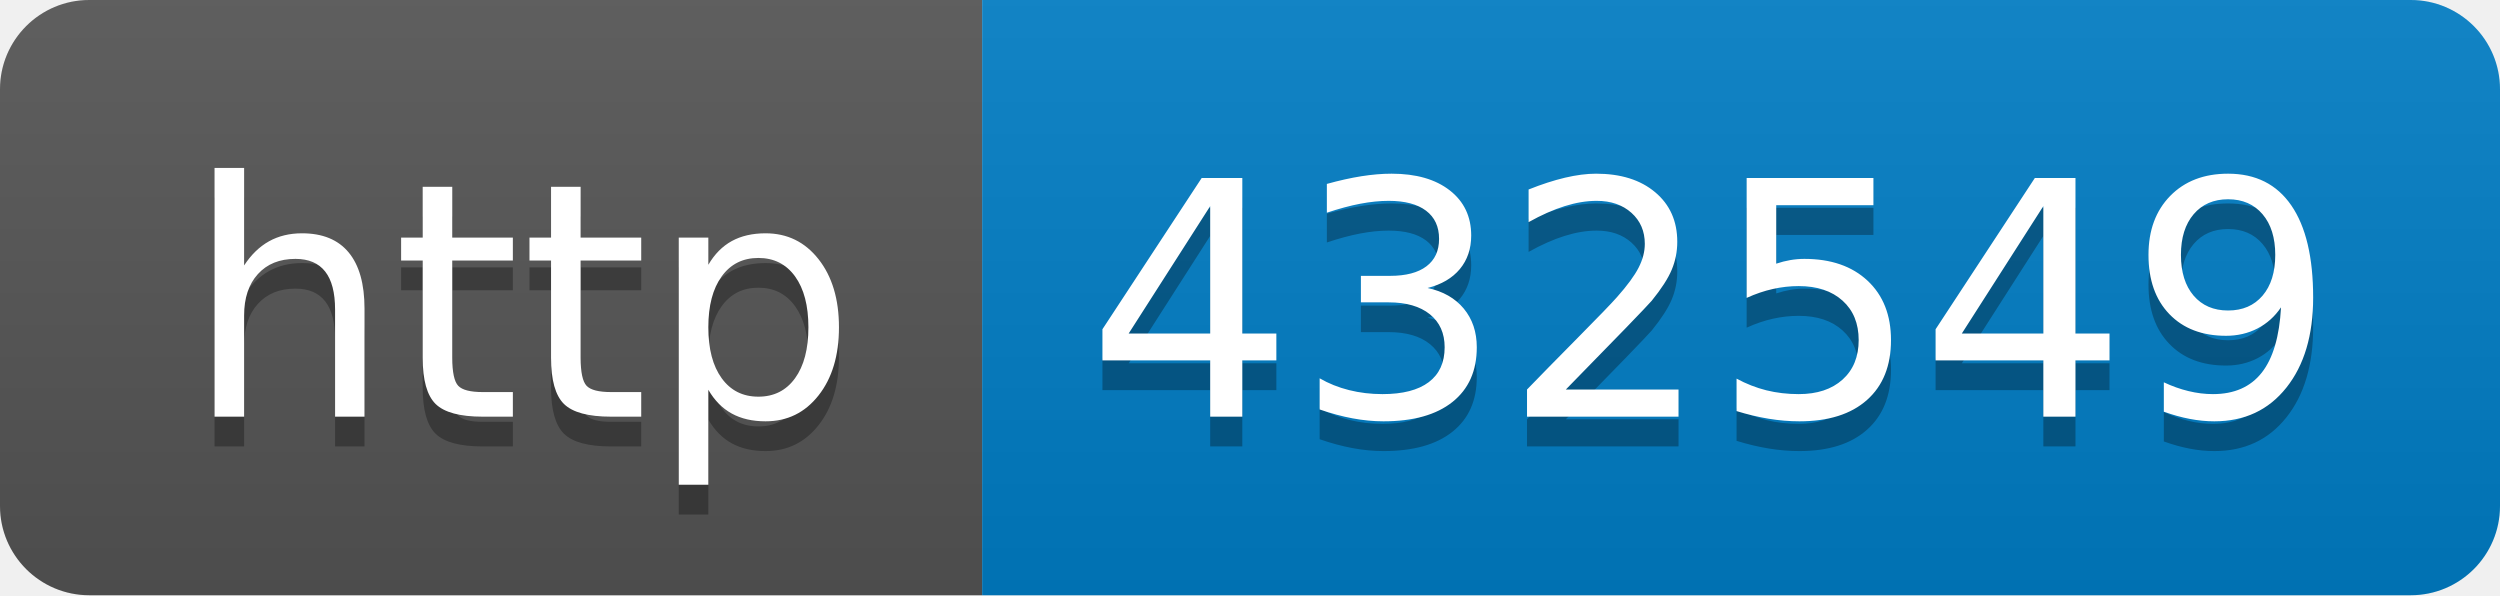
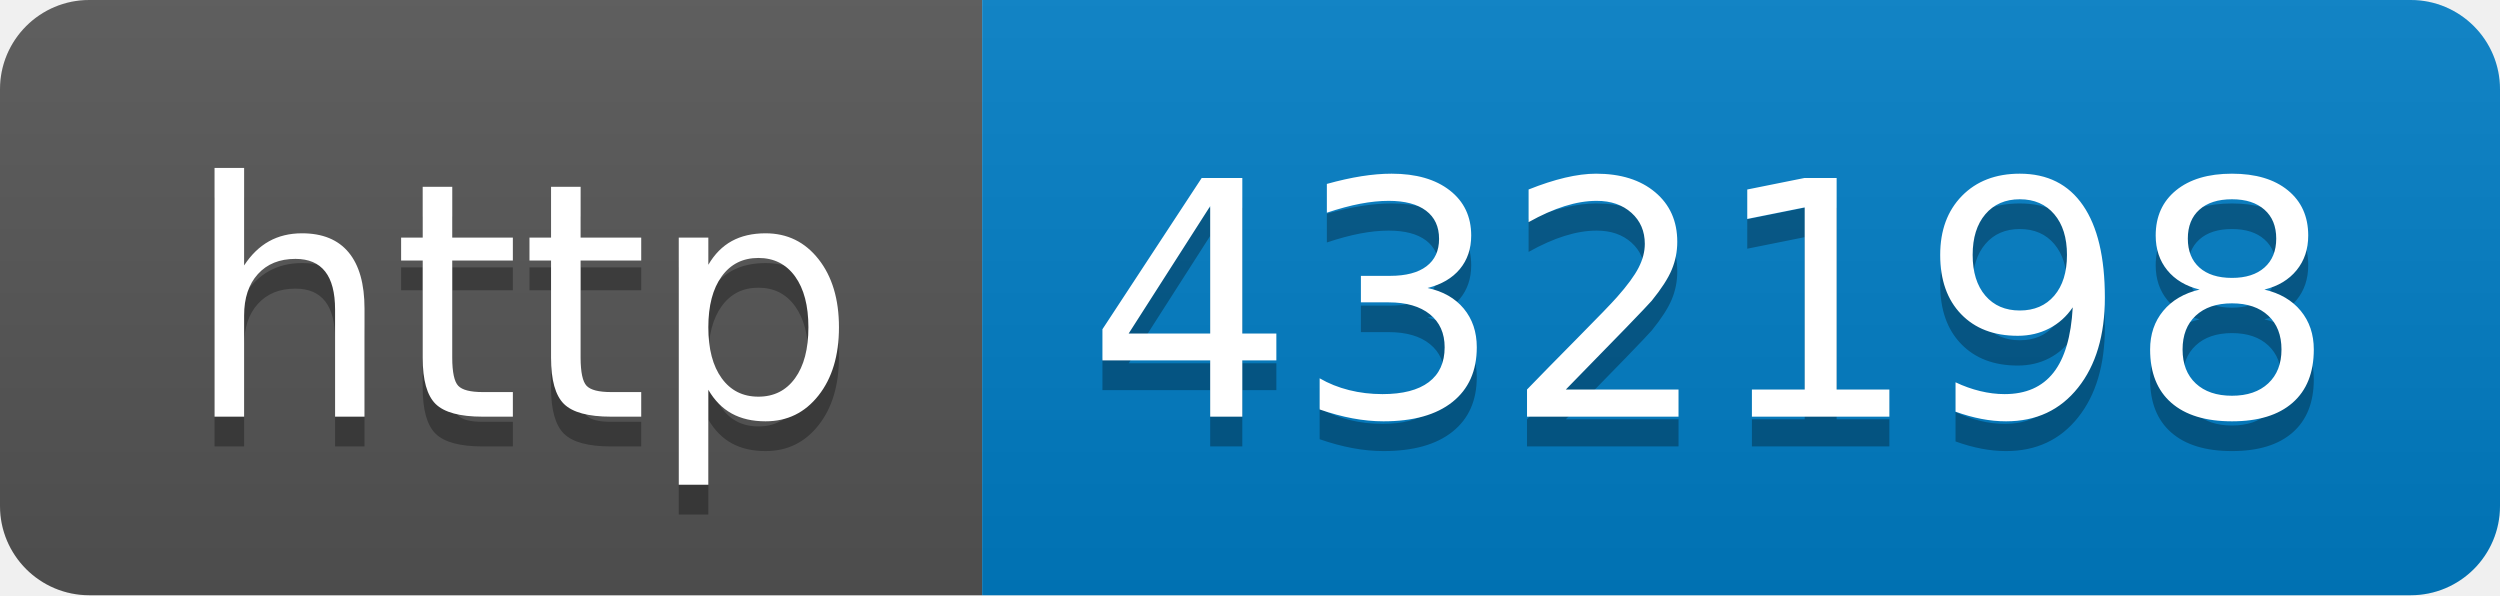
- <svg xmlns="http://www.w3.org/2000/svg" width="84" height="20" role="img" aria-label="http: 432549">
+ <svg xmlns="http://www.w3.org/2000/svg" width="84" height="20" role="img" aria-label="http: 432198">
  <linearGradient id="s" x2="0" y2="100%">
    <stop offset="0" stop-color="#bbb" stop-opacity=".1" />
    <stop offset="1" stop-opacity=".1" />
  </linearGradient>
  <clipPath id="r">
    <rect width="84" height="20" rx="3" fill="#fff" />
  </clipPath>
  <g clip-path="url(#r)">
    <rect width="33" height="20" fill="#555" />
    <rect x="33" width="51" height="20" fill="#007ec6" />
    <rect width="84" height="20" fill="url(#s)" />
  </g>
  <g fill="#fff" text-anchor="middle" font-family="Verdana,Geneva,DejaVu Sans,sans-serif" text-rendering="geometricPrecision" font-size="110">
    <text aria-hidden="true" x="175" y="150" fill="#010101" fill-opacity=".3" transform="scale(.1)" textLength="230">http</text>
    <text x="175" y="140" transform="scale(.1)" fill="#fff" textLength="230">http</text>
-     <text aria-hidden="true" x="575" y="150" fill="#010101" fill-opacity=".3" transform="scale(.1)" textLength="410">432549</text>
-     <text x="575" y="140" transform="scale(.1)" fill="#fff" textLength="410">432549</text>
+     <text aria-hidden="true" x="575" y="150" fill="#010101" fill-opacity=".3" transform="scale(.1)" textLength="410">432198</text>
+     <text x="575" y="140" transform="scale(.1)" fill="#fff" textLength="410">432198</text>
  </g>
</svg>
